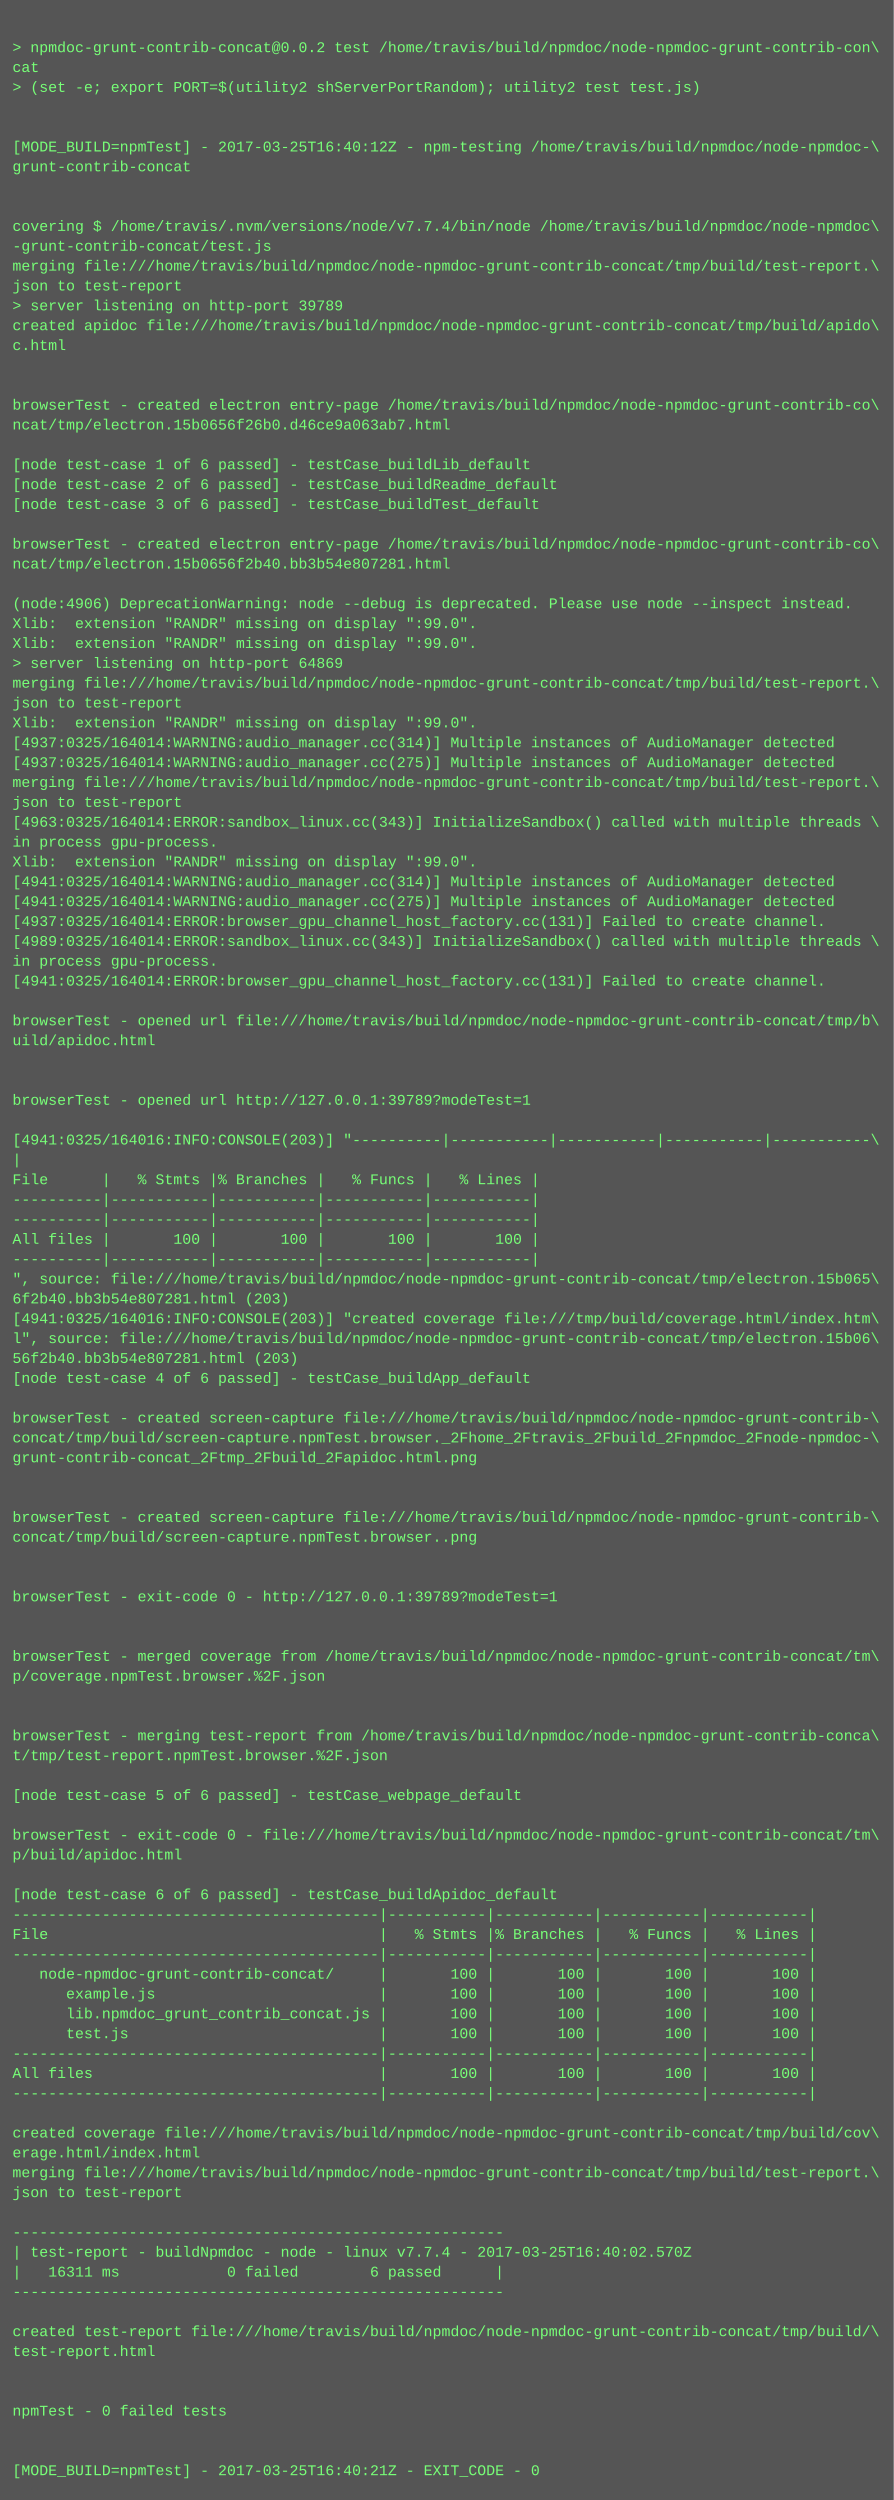
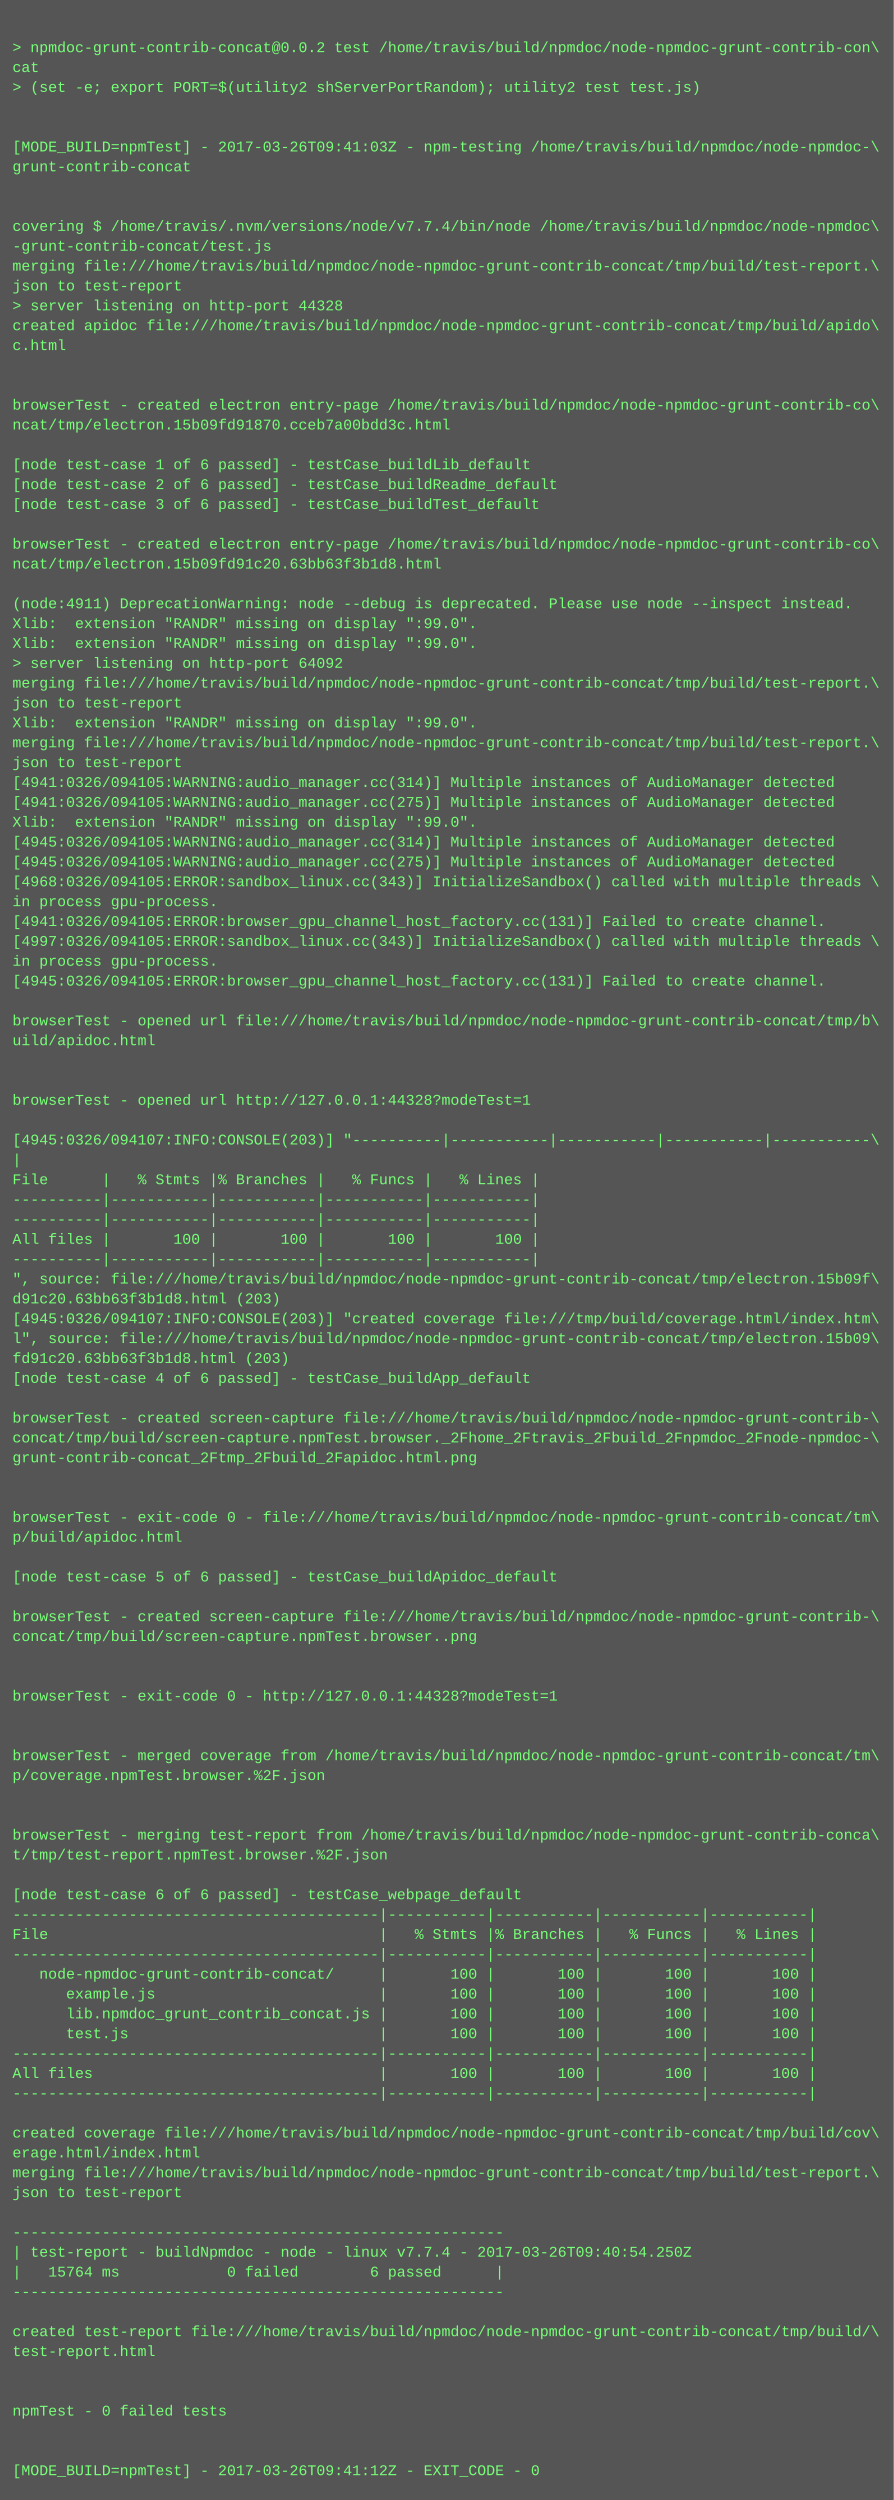
<svg xmlns="http://www.w3.org/2000/svg" height="2014" width="720">
  <rect height="2014" fill="#555" width="720" />
  <text fill="#7f7" font-family="Courier New" font-size="12" xml:space="preserve">
    <tspan x="10" y="26" />
    <tspan x="10" y="42">&gt; npmdoc-grunt-contrib-concat@0.0.2 test /home/travis/build/npmdoc/node-npmdoc-grunt-contrib-con\</tspan>
    <tspan x="10" y="58">cat</tspan>
    <tspan x="10" y="74">&gt; (set -e; export PORT=$(utility2 shServerPortRandom); utility2 test test.js)</tspan>
    <tspan x="10" y="90" />
    <tspan x="10" y="106" />
-     <tspan x="10" y="122">[MODE_BUILD=npmTest] - 2017-03-25T16:40:12Z - npm-testing /home/travis/build/npmdoc/node-npmdoc-\</tspan>
+     <tspan x="10" y="122">[MODE_BUILD=npmTest] - 2017-03-26T09:41:03Z - npm-testing /home/travis/build/npmdoc/node-npmdoc-\</tspan>
    <tspan x="10" y="138">grunt-contrib-concat</tspan>
    <tspan x="10" y="154" />
    <tspan x="10" y="170" />
    <tspan x="10" y="186">covering $ /home/travis/.nvm/versions/node/v7.7.4/bin/node /home/travis/build/npmdoc/node-npmdoc\</tspan>
    <tspan x="10" y="202">-grunt-contrib-concat/test.js</tspan>
    <tspan x="10" y="218">merging file:///home/travis/build/npmdoc/node-npmdoc-grunt-contrib-concat/tmp/build/test-report.\</tspan>
    <tspan x="10" y="234">json to test-report</tspan>
-     <tspan x="10" y="250">&gt; server listening on http-port 39789</tspan>
+     <tspan x="10" y="250">&gt; server listening on http-port 44328</tspan>
    <tspan x="10" y="266">created apidoc file:///home/travis/build/npmdoc/node-npmdoc-grunt-contrib-concat/tmp/build/apido\</tspan>
    <tspan x="10" y="282">c.html</tspan>
    <tspan x="10" y="298" />
    <tspan x="10" y="314" />
    <tspan x="10" y="330">browserTest - created electron entry-page /home/travis/build/npmdoc/node-npmdoc-grunt-contrib-co\</tspan>
-     <tspan x="10" y="346">ncat/tmp/electron.15b0656f26b0.d46ce9a063ab7.html</tspan>
+     <tspan x="10" y="346">ncat/tmp/electron.15b09fd91870.cceb7a00bdd3c.html</tspan>
    <tspan x="10" y="362" />
    <tspan x="10" y="378">[node test-case 1 of 6 passed] - testCase_buildLib_default</tspan>
    <tspan x="10" y="394">[node test-case 2 of 6 passed] - testCase_buildReadme_default</tspan>
    <tspan x="10" y="410">[node test-case 3 of 6 passed] - testCase_buildTest_default</tspan>
    <tspan x="10" y="426" />
    <tspan x="10" y="442">browserTest - created electron entry-page /home/travis/build/npmdoc/node-npmdoc-grunt-contrib-co\</tspan>
-     <tspan x="10" y="458">ncat/tmp/electron.15b0656f2b40.bb3b54e807281.html</tspan>
+     <tspan x="10" y="458">ncat/tmp/electron.15b09fd91c20.63bb63f3b1d8.html</tspan>
    <tspan x="10" y="474" />
-     <tspan x="10" y="490">(node:4906) DeprecationWarning: node --debug is deprecated. Please use node --inspect instead.</tspan>
+     <tspan x="10" y="490">(node:4911) DeprecationWarning: node --debug is deprecated. Please use node --inspect instead.</tspan>
    <tspan x="10" y="506">Xlib:  extension "RANDR" missing on display ":99.0".</tspan>
    <tspan x="10" y="522">Xlib:  extension "RANDR" missing on display ":99.0".</tspan>
-     <tspan x="10" y="538">&gt; server listening on http-port 64869</tspan>
+     <tspan x="10" y="538">&gt; server listening on http-port 64092</tspan>
    <tspan x="10" y="554">merging file:///home/travis/build/npmdoc/node-npmdoc-grunt-contrib-concat/tmp/build/test-report.\</tspan>
    <tspan x="10" y="570">json to test-report</tspan>
    <tspan x="10" y="586">Xlib:  extension "RANDR" missing on display ":99.0".</tspan>
-     <tspan x="10" y="602">[4937:0325/164014:WARNING:audio_manager.cc(314)] Multiple instances of AudioManager detected</tspan>
-     <tspan x="10" y="618">[4937:0325/164014:WARNING:audio_manager.cc(275)] Multiple instances of AudioManager detected</tspan>
-     <tspan x="10" y="634">merging file:///home/travis/build/npmdoc/node-npmdoc-grunt-contrib-concat/tmp/build/test-report.\</tspan>
-     <tspan x="10" y="650">json to test-report</tspan>
-     <tspan x="10" y="666">[4963:0325/164014:ERROR:sandbox_linux.cc(343)] InitializeSandbox() called with multiple threads \</tspan>
-     <tspan x="10" y="682">in process gpu-process. </tspan>
-     <tspan x="10" y="698">Xlib:  extension "RANDR" missing on display ":99.0".</tspan>
-     <tspan x="10" y="714">[4941:0325/164014:WARNING:audio_manager.cc(314)] Multiple instances of AudioManager detected</tspan>
-     <tspan x="10" y="730">[4941:0325/164014:WARNING:audio_manager.cc(275)] Multiple instances of AudioManager detected</tspan>
-     <tspan x="10" y="746">[4937:0325/164014:ERROR:browser_gpu_channel_host_factory.cc(131)] Failed to create channel.</tspan>
-     <tspan x="10" y="762">[4989:0325/164014:ERROR:sandbox_linux.cc(343)] InitializeSandbox() called with multiple threads \</tspan>
+     <tspan x="10" y="602">merging file:///home/travis/build/npmdoc/node-npmdoc-grunt-contrib-concat/tmp/build/test-report.\</tspan>
+     <tspan x="10" y="618">json to test-report</tspan>
+     <tspan x="10" y="634">[4941:0326/094105:WARNING:audio_manager.cc(314)] Multiple instances of AudioManager detected</tspan>
+     <tspan x="10" y="650">[4941:0326/094105:WARNING:audio_manager.cc(275)] Multiple instances of AudioManager detected</tspan>
+     <tspan x="10" y="666">Xlib:  extension "RANDR" missing on display ":99.0".</tspan>
+     <tspan x="10" y="682">[4945:0326/094105:WARNING:audio_manager.cc(314)] Multiple instances of AudioManager detected</tspan>
+     <tspan x="10" y="698">[4945:0326/094105:WARNING:audio_manager.cc(275)] Multiple instances of AudioManager detected</tspan>
+     <tspan x="10" y="714">[4968:0326/094105:ERROR:sandbox_linux.cc(343)] InitializeSandbox() called with multiple threads \</tspan>
+     <tspan x="10" y="730">in process gpu-process. </tspan>
+     <tspan x="10" y="746">[4941:0326/094105:ERROR:browser_gpu_channel_host_factory.cc(131)] Failed to create channel.</tspan>
+     <tspan x="10" y="762">[4997:0326/094105:ERROR:sandbox_linux.cc(343)] InitializeSandbox() called with multiple threads \</tspan>
    <tspan x="10" y="778">in process gpu-process. </tspan>
-     <tspan x="10" y="794">[4941:0325/164014:ERROR:browser_gpu_channel_host_factory.cc(131)] Failed to create channel.</tspan>
+     <tspan x="10" y="794">[4945:0326/094105:ERROR:browser_gpu_channel_host_factory.cc(131)] Failed to create channel.</tspan>
    <tspan x="10" y="810" />
    <tspan x="10" y="826">browserTest - opened url file:///home/travis/build/npmdoc/node-npmdoc-grunt-contrib-concat/tmp/b\</tspan>
    <tspan x="10" y="842">uild/apidoc.html</tspan>
    <tspan x="10" y="858" />
    <tspan x="10" y="874" />
-     <tspan x="10" y="890">browserTest - opened url http://127.0.0.1:39789?modeTest=1</tspan>
+     <tspan x="10" y="890">browserTest - opened url http://127.0.0.1:44328?modeTest=1</tspan>
    <tspan x="10" y="906" />
-     <tspan x="10" y="922">[4941:0325/164016:INFO:CONSOLE(203)] "----------|-----------|-----------|-----------|-----------\</tspan>
+     <tspan x="10" y="922">[4945:0326/094107:INFO:CONSOLE(203)] "----------|-----------|-----------|-----------|-----------\</tspan>
    <tspan x="10" y="938">|</tspan>
    <tspan x="10" y="954">File      |   % Stmts |% Branches |   % Funcs |   % Lines |</tspan>
    <tspan x="10" y="970">----------|-----------|-----------|-----------|-----------|</tspan>
    <tspan x="10" y="986">----------|-----------|-----------|-----------|-----------|</tspan>
    <tspan x="10" y="1002">All files |       100 |       100 |       100 |       100 |</tspan>
    <tspan x="10" y="1018">----------|-----------|-----------|-----------|-----------|</tspan>
-     <tspan x="10" y="1034">", source: file:///home/travis/build/npmdoc/node-npmdoc-grunt-contrib-concat/tmp/electron.15b065\</tspan>
-     <tspan x="10" y="1050">6f2b40.bb3b54e807281.html (203)</tspan>
-     <tspan x="10" y="1066">[4941:0325/164016:INFO:CONSOLE(203)] "created coverage file:///tmp/build/coverage.html/index.htm\</tspan>
-     <tspan x="10" y="1082">l", source: file:///home/travis/build/npmdoc/node-npmdoc-grunt-contrib-concat/tmp/electron.15b06\</tspan>
-     <tspan x="10" y="1098">56f2b40.bb3b54e807281.html (203)</tspan>
+     <tspan x="10" y="1034">", source: file:///home/travis/build/npmdoc/node-npmdoc-grunt-contrib-concat/tmp/electron.15b09f\</tspan>
+     <tspan x="10" y="1050">d91c20.63bb63f3b1d8.html (203)</tspan>
+     <tspan x="10" y="1066">[4945:0326/094107:INFO:CONSOLE(203)] "created coverage file:///tmp/build/coverage.html/index.htm\</tspan>
+     <tspan x="10" y="1082">l", source: file:///home/travis/build/npmdoc/node-npmdoc-grunt-contrib-concat/tmp/electron.15b09\</tspan>
+     <tspan x="10" y="1098">fd91c20.63bb63f3b1d8.html (203)</tspan>
    <tspan x="10" y="1114">[node test-case 4 of 6 passed] - testCase_buildApp_default</tspan>
    <tspan x="10" y="1130" />
    <tspan x="10" y="1146">browserTest - created screen-capture file:///home/travis/build/npmdoc/node-npmdoc-grunt-contrib-\</tspan>
    <tspan x="10" y="1162">concat/tmp/build/screen-capture.npmTest.browser._2Fhome_2Ftravis_2Fbuild_2Fnpmdoc_2Fnode-npmdoc-\</tspan>
    <tspan x="10" y="1178">grunt-contrib-concat_2Ftmp_2Fbuild_2Fapidoc.html.png</tspan>
    <tspan x="10" y="1194" />
    <tspan x="10" y="1210" />
-     <tspan x="10" y="1226">browserTest - created screen-capture file:///home/travis/build/npmdoc/node-npmdoc-grunt-contrib-\</tspan>
-     <tspan x="10" y="1242">concat/tmp/build/screen-capture.npmTest.browser..png</tspan>
+     <tspan x="10" y="1226">browserTest - exit-code 0 - file:///home/travis/build/npmdoc/node-npmdoc-grunt-contrib-concat/tm\</tspan>
+     <tspan x="10" y="1242">p/build/apidoc.html</tspan>
    <tspan x="10" y="1258" />
-     <tspan x="10" y="1274" />
-     <tspan x="10" y="1290">browserTest - exit-code 0 - http://127.0.0.1:39789?modeTest=1</tspan>
-     <tspan x="10" y="1306" />
-     <tspan x="10" y="1322" />
-     <tspan x="10" y="1338">browserTest - merged coverage from /home/travis/build/npmdoc/node-npmdoc-grunt-contrib-concat/tm\</tspan>
-     <tspan x="10" y="1354">p/coverage.npmTest.browser.%2F.json</tspan>
-     <tspan x="10" y="1370" />
+     <tspan x="10" y="1274">[node test-case 5 of 6 passed] - testCase_buildApidoc_default</tspan>
+     <tspan x="10" y="1290" />
+     <tspan x="10" y="1306">browserTest - created screen-capture file:///home/travis/build/npmdoc/node-npmdoc-grunt-contrib-\</tspan>
+     <tspan x="10" y="1322">concat/tmp/build/screen-capture.npmTest.browser..png</tspan>
+     <tspan x="10" y="1338" />
+     <tspan x="10" y="1354" />
+     <tspan x="10" y="1370">browserTest - exit-code 0 - http://127.0.0.1:44328?modeTest=1</tspan>
    <tspan x="10" y="1386" />
-     <tspan x="10" y="1402">browserTest - merging test-report from /home/travis/build/npmdoc/node-npmdoc-grunt-contrib-conca\</tspan>
-     <tspan x="10" y="1418">t/tmp/test-report.npmTest.browser.%2F.json</tspan>
-     <tspan x="10" y="1434" />
-     <tspan x="10" y="1450">[node test-case 5 of 6 passed] - testCase_webpage_default</tspan>
+     <tspan x="10" y="1402" />
+     <tspan x="10" y="1418">browserTest - merged coverage from /home/travis/build/npmdoc/node-npmdoc-grunt-contrib-concat/tm\</tspan>
+     <tspan x="10" y="1434">p/coverage.npmTest.browser.%2F.json</tspan>
+     <tspan x="10" y="1450" />
    <tspan x="10" y="1466" />
-     <tspan x="10" y="1482">browserTest - exit-code 0 - file:///home/travis/build/npmdoc/node-npmdoc-grunt-contrib-concat/tm\</tspan>
-     <tspan x="10" y="1498">p/build/apidoc.html</tspan>
+     <tspan x="10" y="1482">browserTest - merging test-report from /home/travis/build/npmdoc/node-npmdoc-grunt-contrib-conca\</tspan>
+     <tspan x="10" y="1498">t/tmp/test-report.npmTest.browser.%2F.json</tspan>
    <tspan x="10" y="1514" />
-     <tspan x="10" y="1530">[node test-case 6 of 6 passed] - testCase_buildApidoc_default</tspan>
+     <tspan x="10" y="1530">[node test-case 6 of 6 passed] - testCase_webpage_default</tspan>
    <tspan x="10" y="1546">-----------------------------------------|-----------|-----------|-----------|-----------|</tspan>
    <tspan x="10" y="1562">File                                     |   % Stmts |% Branches |   % Funcs |   % Lines |</tspan>
    <tspan x="10" y="1578">-----------------------------------------|-----------|-----------|-----------|-----------|</tspan>
    <tspan x="10" y="1594">   node-npmdoc-grunt-contrib-concat/     |       100 |       100 |       100 |       100 |</tspan>
    <tspan x="10" y="1610">      example.js                         |       100 |       100 |       100 |       100 |</tspan>
    <tspan x="10" y="1626">      lib.npmdoc_grunt_contrib_concat.js |       100 |       100 |       100 |       100 |</tspan>
    <tspan x="10" y="1642">      test.js                            |       100 |       100 |       100 |       100 |</tspan>
    <tspan x="10" y="1658">-----------------------------------------|-----------|-----------|-----------|-----------|</tspan>
    <tspan x="10" y="1674">All files                                |       100 |       100 |       100 |       100 |</tspan>
    <tspan x="10" y="1690">-----------------------------------------|-----------|-----------|-----------|-----------|</tspan>
    <tspan x="10" y="1706" />
    <tspan x="10" y="1722">created coverage file:///home/travis/build/npmdoc/node-npmdoc-grunt-contrib-concat/tmp/build/cov\</tspan>
    <tspan x="10" y="1738">erage.html/index.html</tspan>
    <tspan x="10" y="1754">merging file:///home/travis/build/npmdoc/node-npmdoc-grunt-contrib-concat/tmp/build/test-report.\</tspan>
    <tspan x="10" y="1770">json to test-report</tspan>
    <tspan x="10" y="1786" />
    <tspan x="10" y="1802">-------------------------------------------------------</tspan>
-     <tspan x="10" y="1818">| test-report - buildNpmdoc - node - linux v7.7.4 - 2017-03-25T16:40:02.570Z</tspan>
-     <tspan x="10" y="1834">|   16311 ms            0 failed        6 passed      |</tspan>
+     <tspan x="10" y="1818">| test-report - buildNpmdoc - node - linux v7.7.4 - 2017-03-26T09:40:54.250Z</tspan>
+     <tspan x="10" y="1834">|   15764 ms            0 failed        6 passed      |</tspan>
    <tspan x="10" y="1850">-------------------------------------------------------</tspan>
    <tspan x="10" y="1866" />
    <tspan x="10" y="1882">created test-report file:///home/travis/build/npmdoc/node-npmdoc-grunt-contrib-concat/tmp/build/\</tspan>
    <tspan x="10" y="1898">test-report.html</tspan>
    <tspan x="10" y="1914" />
    <tspan x="10" y="1930" />
    <tspan x="10" y="1946">npmTest - 0 failed tests</tspan>
    <tspan x="10" y="1962" />
    <tspan x="10" y="1978" />
-     <tspan x="10" y="1994">[MODE_BUILD=npmTest] - 2017-03-25T16:40:21Z - EXIT_CODE - 0</tspan>
+     <tspan x="10" y="1994">[MODE_BUILD=npmTest] - 2017-03-26T09:41:12Z - EXIT_CODE - 0</tspan>
  </text>
</svg>
